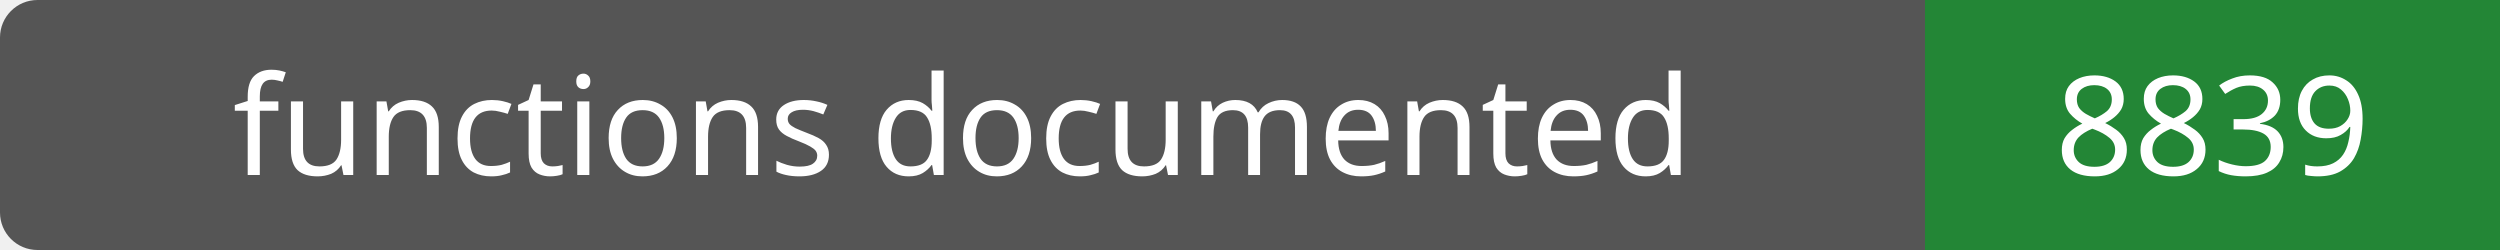
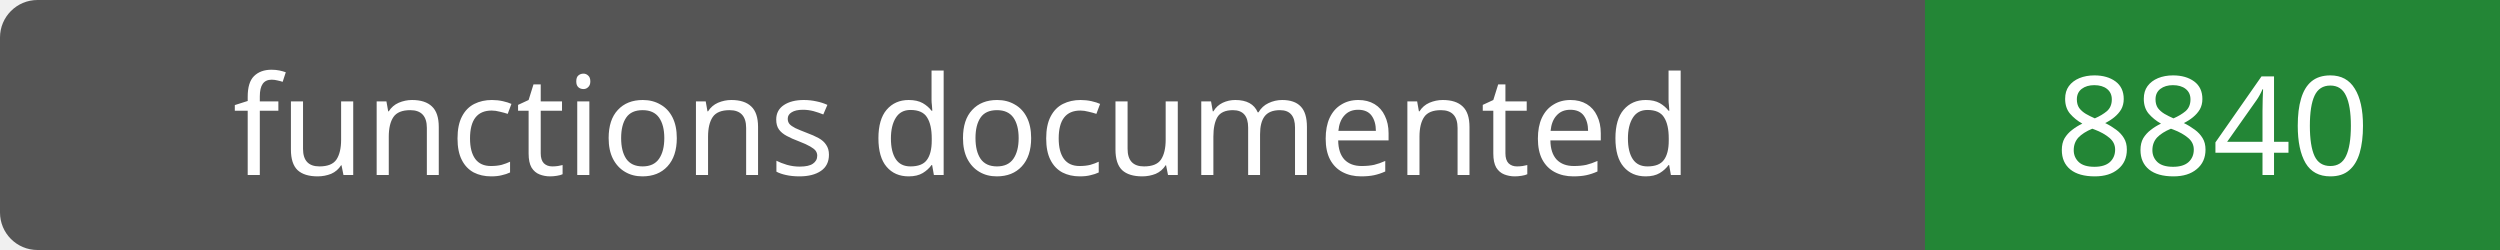
- <svg xmlns="http://www.w3.org/2000/svg" width="200" height="20" role="img" aria-label="functions documented: 8839">
+ <svg xmlns="http://www.w3.org/2000/svg" width="200" height="20" role="img" aria-label="functions documented: 8840">
  <rect width="200" height="20" rx="3" fill="#555" />
  <path fill="#238636" d="M154 0h46v20H154z" />
  <g fill="#fff" text-anchor="middle" font-family="Verdana,sans-serif" font-size="11">
    <text x="77.0" y="14">functions documented</text>
-     <text x="177.0" y="14">8839</text>
+     <text x="177.0" y="14">8840</text>
  </g>
</svg>
